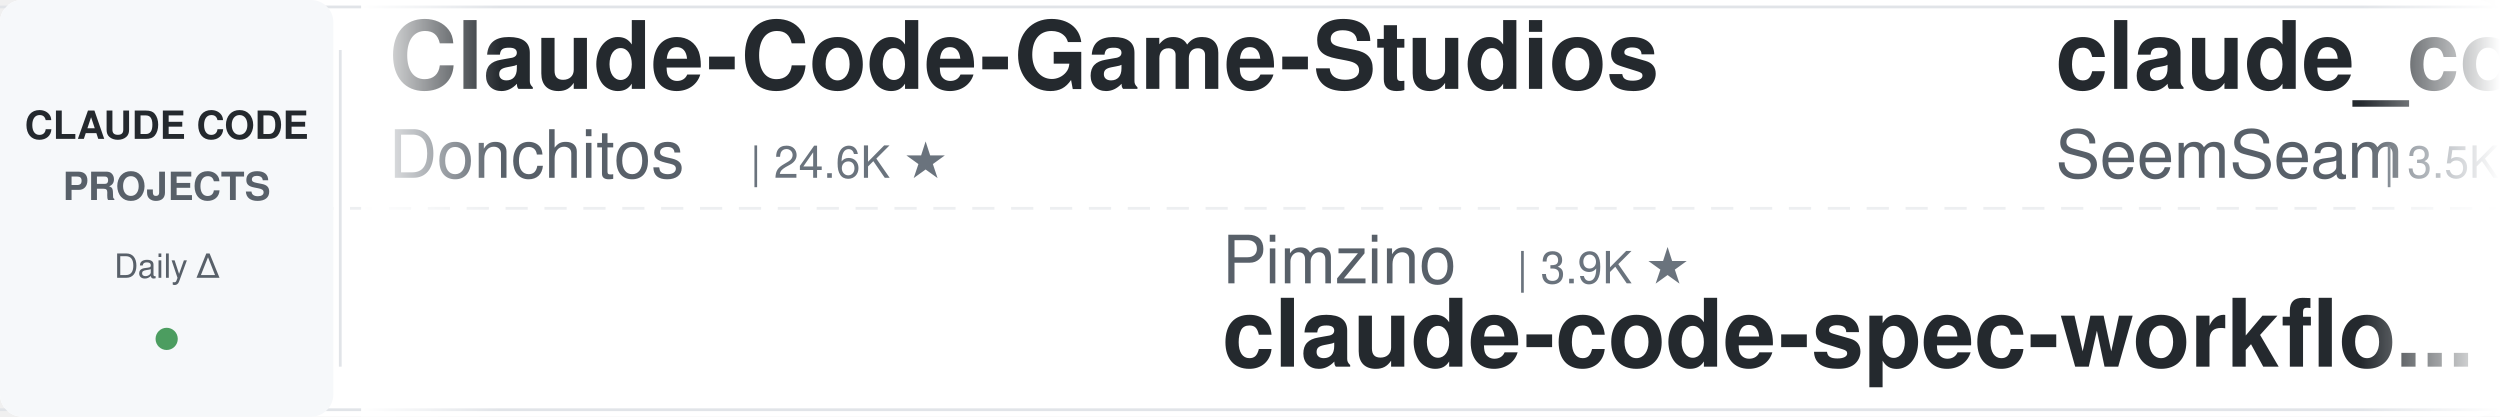
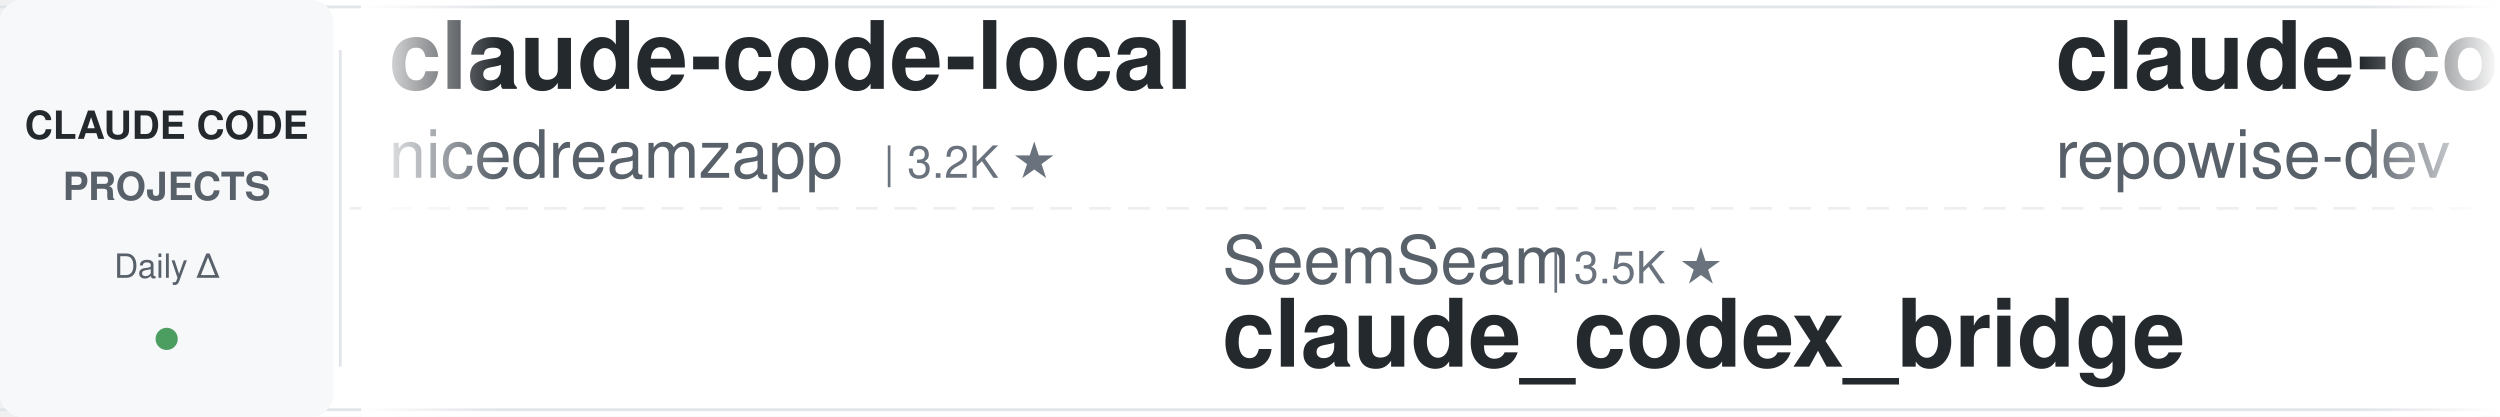
<svg xmlns="http://www.w3.org/2000/svg" width="900" height="150">
  <defs>
    <linearGradient id="leftFade" x1="0%" y1="0%" x2="100%" y2="0%">
      <stop offset="0%" style="stop-color:#ffffff;stop-opacity:1" />
      <stop offset="100%" style="stop-color:#ffffff;stop-opacity:0" />
    </linearGradient>
    <linearGradient id="rightFade" x1="0%" y1="0%" x2="100%" y2="0%">
      <stop offset="0%" style="stop-color:#ffffff;stop-opacity:0" />
      <stop offset="100%" style="stop-color:#ffffff;stop-opacity:1" />
    </linearGradient>
  </defs>
  <rect width="900" height="150" fill="#ffffff" rx="8" />
  <rect x="0" y="2" width="900" height="1" fill="#e1e4e8" />
  <rect x="0" y="147" width="900" height="1" fill="#e1e4e8" />
  <line x1="0" y1="75" x2="900" y2="75" stroke="#e1e4e8" stroke-width="1" stroke-dasharray="8 6" opacity="0.6" />
  <rect x="0" y="0" width="120" height="150" fill="#f6f8fa" rx="8" />
  <text x="60" y="50" font-family="-apple-system, BlinkMacSystemFont, 'Segoe UI', Helvetica, Arial, sans-serif" font-size="14" font-weight="600" fill="#24292e" text-anchor="middle">CLAUDE CODE</text>
  <text x="60" y="72" font-family="-apple-system, BlinkMacSystemFont, 'Segoe UI', Helvetica, Arial, sans-serif" font-size="14" font-weight="600" fill="#586069" text-anchor="middle">PROJECTS</text>
  <text x="60" y="100" font-family="-apple-system, BlinkMacSystemFont, 'Segoe UI', Helvetica, Arial, sans-serif" font-size="12" font-weight="500" fill="#586069" text-anchor="middle">Daily Δ</text>
  <circle cx="60" cy="122" r="4" fill="#22863a" opacity="0.8" />
  <rect x="122" y="18" width="1" height="114" fill="#e1e4e8" />
  <clipPath id="tickerClip">
    <rect x="130" y="0" width="770" height="150" />
  </clipPath>
  <g clip-path="url(#tickerClip)">
    <g id="tickerItems">
      <animateTransform attributeName="transform" attributeType="XML" type="translate" from="0 0" to="-3000 0" dur="54s" repeatCount="indefinite" />
      <g transform="translate(0, 0)">
-         <text x="140" y="32" font-family="-apple-system, BlinkMacSystemFont, 'Segoe UI', Helvetica, Arial, sans-serif" font-size="34" font-weight="600" fill="#24292e">Claude-Code-Game-Studios</text>
-         <text x="140" y="64" font-family="-apple-system, BlinkMacSystemFont, 'Segoe UI', Helvetica, Arial, sans-serif" font-size="24" font-weight="400" fill="#586069">Donchitos</text>
-         <text x="270" y="64" font-family="-apple-system, BlinkMacSystemFont, 'Segoe UI', Helvetica, Arial, sans-serif" font-size="16" font-weight="500" fill="#6a737d">| 24.6K ★</text>
+         <text x="140" y="32" font-family="-apple-system, BlinkMacSystemFont, 'Segoe UI', Helvetica, Arial, sans-serif" font-size="34" font-weight="600" fill="#24292e">claude-code-local</text>
+         <text x="140" y="64" font-family="-apple-system, BlinkMacSystemFont, 'Segoe UI', Helvetica, Arial, sans-serif" font-size="24" font-weight="400" fill="#586069">nicedreamzapp</text>
+         <text x="318" y="64" font-family="-apple-system, BlinkMacSystemFont, 'Segoe UI', Helvetica, Arial, sans-serif" font-size="16" font-weight="500" fill="#6a737d">| 3.2K ★</text>
      </g>
      <g transform="translate(300, 0)">
-         <text x="140" y="102" font-family="-apple-system, BlinkMacSystemFont, 'Segoe UI', Helvetica, Arial, sans-serif" font-size="24" font-weight="400" fill="#586069">Pimzino</text>
-         <text x="246" y="102" font-family="-apple-system, BlinkMacSystemFont, 'Segoe UI', Helvetica, Arial, sans-serif" font-size="16" font-weight="500" fill="#6a737d">| 3.9K ★</text>
-         <text x="140" y="132" font-family="-apple-system, BlinkMacSystemFont, 'Segoe UI', Helvetica, Arial, sans-serif" font-size="34" font-weight="600" fill="#24292e">claude-code-spec-workflo...</text>
+         <text x="140" y="102" font-family="-apple-system, BlinkMacSystemFont, 'Segoe UI', Helvetica, Arial, sans-serif" font-size="24" font-weight="400" fill="#586069">SeemSeam</text>
+         <text x="258" y="102" font-family="-apple-system, BlinkMacSystemFont, 'Segoe UI', Helvetica, Arial, sans-serif" font-size="16" font-weight="500" fill="#6a737d">| 3.5K ★</text>
+         <text x="140" y="132" font-family="-apple-system, BlinkMacSystemFont, 'Segoe UI', Helvetica, Arial, sans-serif" font-size="34" font-weight="600" fill="#24292e">claude_codex_bridge</text>
      </g>
      <g transform="translate(600, 0)">
-         <text x="140" y="32" font-family="-apple-system, BlinkMacSystemFont, 'Segoe UI', Helvetica, Arial, sans-serif" font-size="34" font-weight="600" fill="#24292e">claude_codex_bridge</text>
-         <text x="140" y="64" font-family="-apple-system, BlinkMacSystemFont, 'Segoe UI', Helvetica, Arial, sans-serif" font-size="24" font-weight="400" fill="#586069">SeemSeam</text>
-         <text x="258" y="64" font-family="-apple-system, BlinkMacSystemFont, 'Segoe UI', Helvetica, Arial, sans-serif" font-size="16" font-weight="500" fill="#6a737d">| 3.5K ★</text>
+         <text x="140" y="32" font-family="-apple-system, BlinkMacSystemFont, 'Segoe UI', Helvetica, Arial, sans-serif" font-size="34" font-weight="600" fill="#24292e">claude-code-prompts</text>
+         <text x="140" y="64" font-family="-apple-system, BlinkMacSystemFont, 'Segoe UI', Helvetica, Arial, sans-serif" font-size="24" font-weight="400" fill="#586069">repowise-dev</text>
+         <text x="306" y="64" font-family="-apple-system, BlinkMacSystemFont, 'Segoe UI', Helvetica, Arial, sans-serif" font-size="16" font-weight="500" fill="#6a737d">| 1.2K ★</text>
      </g>
      <g transform="translate(900, 0)">
-         <text x="140" y="102" font-family="-apple-system, BlinkMacSystemFont, 'Segoe UI', Helvetica, Arial, sans-serif" font-size="24" font-weight="400" fill="#586069">wanshuiyin</text>
-         <text x="282" y="102" font-family="-apple-system, BlinkMacSystemFont, 'Segoe UI', Helvetica, Arial, sans-serif" font-size="16" font-weight="500" fill="#6a737d">| 15.3K ★</text>
-         <text x="140" y="132" font-family="-apple-system, BlinkMacSystemFont, 'Segoe UI', Helvetica, Arial, sans-serif" font-size="34" font-weight="600" fill="#24292e">Auto-claude-code-researc...</text>
+         <text x="140" y="102" font-family="-apple-system, BlinkMacSystemFont, 'Segoe UI', Helvetica, Arial, sans-serif" font-size="24" font-weight="400" fill="#586069">feiskyer</text>
+         <text x="258" y="102" font-family="-apple-system, BlinkMacSystemFont, 'Segoe UI', Helvetica, Arial, sans-serif" font-size="16" font-weight="500" fill="#6a737d">| 1.6K ★</text>
+         <text x="140" y="132" font-family="-apple-system, BlinkMacSystemFont, 'Segoe UI', Helvetica, Arial, sans-serif" font-size="34" font-weight="600" fill="#24292e">claude-code-settings</text>
      </g>
      <g transform="translate(1200, 0)">
-         <text x="140" y="32" font-family="-apple-system, BlinkMacSystemFont, 'Segoe UI', Helvetica, Arial, sans-serif" font-size="34" font-weight="600" fill="#24292e">claude-code-tudou</text>
-         <text x="140" y="64" font-family="-apple-system, BlinkMacSystemFont, 'Segoe UI', Helvetica, Arial, sans-serif" font-size="24" font-weight="400" fill="#586069">AICoderTudou</text>
-         <text x="306" y="64" font-family="-apple-system, BlinkMacSystemFont, 'Segoe UI', Helvetica, Arial, sans-serif" font-size="16" font-weight="500" fill="#6a737d">| 496 ★</text>
+         <text x="140" y="32" font-family="-apple-system, BlinkMacSystemFont, 'Segoe UI', Helvetica, Arial, sans-serif" font-size="34" font-weight="600" fill="#24292e">claude-code-hub</text>
+         <text x="140" y="64" font-family="-apple-system, BlinkMacSystemFont, 'Segoe UI', Helvetica, Arial, sans-serif" font-size="24" font-weight="400" fill="#586069">ding113</text>
+         <text x="246" y="64" font-family="-apple-system, BlinkMacSystemFont, 'Segoe UI', Helvetica, Arial, sans-serif" font-size="16" font-weight="500" fill="#6a737d">| 3.3K ★</text>
      </g>
      <g transform="translate(1500, 0)">
+         <text x="140" y="102" font-family="-apple-system, BlinkMacSystemFont, 'Segoe UI', Helvetica, Arial, sans-serif" font-size="24" font-weight="400" fill="#586069">jqueryscript</text>
+         <text x="306" y="102" font-family="-apple-system, BlinkMacSystemFont, 'Segoe UI', Helvetica, Arial, sans-serif" font-size="16" font-weight="500" fill="#6a737d">| 504 ★</text>
+         <text x="140" y="132" font-family="-apple-system, BlinkMacSystemFont, 'Segoe UI', Helvetica, Arial, sans-serif" font-size="34" font-weight="600" fill="#24292e">awesome-claude-code</text>
+       </g>
+       <g transform="translate(1800, 0)">
+         <text x="140" y="32" font-family="-apple-system, BlinkMacSystemFont, 'Segoe UI', Helvetica, Arial, sans-serif" font-size="34" font-weight="600" fill="#24292e">everything-claude-code</text>
+         <text x="140" y="64" font-family="-apple-system, BlinkMacSystemFont, 'Segoe UI', Helvetica, Arial, sans-serif" font-size="24" font-weight="400" fill="#586069">WorldFlowAI</text>
+         <text x="294" y="64" font-family="-apple-system, BlinkMacSystemFont, 'Segoe UI', Helvetica, Arial, sans-serif" font-size="16" font-weight="500" fill="#6a737d">| 1.8K ★</text>
+       </g>
+       <g transform="translate(2100, 0)">
        <text x="140" y="102" font-family="-apple-system, BlinkMacSystemFont, 'Segoe UI', Helvetica, Arial, sans-serif" font-size="24" font-weight="400" fill="#586069">FlorianBruniaux</text>
        <text x="342" y="102" font-family="-apple-system, BlinkMacSystemFont, 'Segoe UI', Helvetica, Arial, sans-serif" font-size="16" font-weight="500" fill="#6a737d">| 5.8K ★</text>
        <text x="140" y="132" font-family="-apple-system, BlinkMacSystemFont, 'Segoe UI', Helvetica, Arial, sans-serif" font-size="34" font-weight="600" fill="#24292e">claude-code-ultimate-gui...</text>
      </g>
-       <g transform="translate(1800, 0)">
+       <g transform="translate(2400, 0)">
        <text x="140" y="32" font-family="-apple-system, BlinkMacSystemFont, 'Segoe UI', Helvetica, Arial, sans-serif" font-size="34" font-weight="600" fill="#24292e">ralph-claude-code</text>
        <text x="140" y="64" font-family="-apple-system, BlinkMacSystemFont, 'Segoe UI', Helvetica, Arial, sans-serif" font-size="24" font-weight="400" fill="#586069">frankbria</text>
        <text x="270" y="64" font-family="-apple-system, BlinkMacSystemFont, 'Segoe UI', Helvetica, Arial, sans-serif" font-size="16" font-weight="500" fill="#6a737d">| 9.6K ★</text>
      </g>
-       <g transform="translate(2100, 0)">
-         <text x="140" y="102" font-family="-apple-system, BlinkMacSystemFont, 'Segoe UI', Helvetica, Arial, sans-serif" font-size="24" font-weight="400" fill="#586069">ponponon</text>
-         <text x="258" y="102" font-family="-apple-system, BlinkMacSystemFont, 'Segoe UI', Helvetica, Arial, sans-serif" font-size="16" font-weight="500" fill="#6a737d">| 2.3K ★</text>
-         <text x="140" y="132" font-family="-apple-system, BlinkMacSystemFont, 'Segoe UI', Helvetica, Arial, sans-serif" font-size="34" font-weight="600" fill="#24292e">claude_code_src</text>
-       </g>
-       <g transform="translate(2400, 0)">
-         <text x="140" y="32" font-family="-apple-system, BlinkMacSystemFont, 'Segoe UI', Helvetica, Arial, sans-serif" font-size="34" font-weight="600" fill="#24292e">Dive-into-Claude-Code</text>
-         <text x="140" y="64" font-family="-apple-system, BlinkMacSystemFont, 'Segoe UI', Helvetica, Arial, sans-serif" font-size="24" font-weight="400" fill="#586069">VILA-Lab</text>
-         <text x="258" y="64" font-family="-apple-system, BlinkMacSystemFont, 'Segoe UI', Helvetica, Arial, sans-serif" font-size="16" font-weight="500" fill="#6a737d">| 2.1K ★</text>
-       </g>
      <g transform="translate(2700, 0)">
-         <text x="140" y="102" font-family="-apple-system, BlinkMacSystemFont, 'Segoe UI', Helvetica, Arial, sans-serif" font-size="24" font-weight="400" fill="#586069">Cranot</text>
-         <text x="234" y="102" font-family="-apple-system, BlinkMacSystemFont, 'Segoe UI', Helvetica, Arial, sans-serif" font-size="16" font-weight="500" fill="#6a737d">| 2.9K ★</text>
-         <text x="140" y="132" font-family="-apple-system, BlinkMacSystemFont, 'Segoe UI', Helvetica, Arial, sans-serif" font-size="34" font-weight="600" fill="#24292e">claude-code-guide</text>
+         <text x="140" y="102" font-family="-apple-system, BlinkMacSystemFont, 'Segoe UI', Helvetica, Arial, sans-serif" font-size="24" font-weight="400" fill="#586069">darcyegb</text>
+         <text x="258" y="102" font-family="-apple-system, BlinkMacSystemFont, 'Segoe UI', Helvetica, Arial, sans-serif" font-size="16" font-weight="500" fill="#6a737d">| 760 ★</text>
+         <text x="140" y="132" font-family="-apple-system, BlinkMacSystemFont, 'Segoe UI', Helvetica, Arial, sans-serif" font-size="34" font-weight="600" fill="#24292e">ClaudeCodeAgents</text>
      </g>
      <g transform="translate(3000, 0)">
-         <text x="140" y="32" font-family="-apple-system, BlinkMacSystemFont, 'Segoe UI', Helvetica, Arial, sans-serif" font-size="34" font-weight="600" fill="#24292e">Claude-Code-Game-Studios</text>
-         <text x="140" y="64" font-family="-apple-system, BlinkMacSystemFont, 'Segoe UI', Helvetica, Arial, sans-serif" font-size="24" font-weight="400" fill="#586069">Donchitos</text>
-         <text x="270" y="64" font-family="-apple-system, BlinkMacSystemFont, 'Segoe UI', Helvetica, Arial, sans-serif" font-size="16" font-weight="500" fill="#6a737d">| 24.6K ★</text>
+         <text x="140" y="32" font-family="-apple-system, BlinkMacSystemFont, 'Segoe UI', Helvetica, Arial, sans-serif" font-size="34" font-weight="600" fill="#24292e">claude-code-local</text>
+         <text x="140" y="64" font-family="-apple-system, BlinkMacSystemFont, 'Segoe UI', Helvetica, Arial, sans-serif" font-size="24" font-weight="400" fill="#586069">nicedreamzapp</text>
+         <text x="318" y="64" font-family="-apple-system, BlinkMacSystemFont, 'Segoe UI', Helvetica, Arial, sans-serif" font-size="16" font-weight="500" fill="#6a737d">| 3.2K ★</text>
      </g>
      <g transform="translate(3300, 0)">
-         <text x="140" y="102" font-family="-apple-system, BlinkMacSystemFont, 'Segoe UI', Helvetica, Arial, sans-serif" font-size="24" font-weight="400" fill="#586069">Pimzino</text>
-         <text x="246" y="102" font-family="-apple-system, BlinkMacSystemFont, 'Segoe UI', Helvetica, Arial, sans-serif" font-size="16" font-weight="500" fill="#6a737d">| 3.9K ★</text>
-         <text x="140" y="132" font-family="-apple-system, BlinkMacSystemFont, 'Segoe UI', Helvetica, Arial, sans-serif" font-size="34" font-weight="600" fill="#24292e">claude-code-spec-workflo...</text>
+         <text x="140" y="102" font-family="-apple-system, BlinkMacSystemFont, 'Segoe UI', Helvetica, Arial, sans-serif" font-size="24" font-weight="400" fill="#586069">SeemSeam</text>
+         <text x="258" y="102" font-family="-apple-system, BlinkMacSystemFont, 'Segoe UI', Helvetica, Arial, sans-serif" font-size="16" font-weight="500" fill="#6a737d">| 3.5K ★</text>
+         <text x="140" y="132" font-family="-apple-system, BlinkMacSystemFont, 'Segoe UI', Helvetica, Arial, sans-serif" font-size="34" font-weight="600" fill="#24292e">claude_codex_bridge</text>
      </g>
      <g transform="translate(3600, 0)">
-         <text x="140" y="32" font-family="-apple-system, BlinkMacSystemFont, 'Segoe UI', Helvetica, Arial, sans-serif" font-size="34" font-weight="600" fill="#24292e">claude_codex_bridge</text>
-         <text x="140" y="64" font-family="-apple-system, BlinkMacSystemFont, 'Segoe UI', Helvetica, Arial, sans-serif" font-size="24" font-weight="400" fill="#586069">SeemSeam</text>
-         <text x="258" y="64" font-family="-apple-system, BlinkMacSystemFont, 'Segoe UI', Helvetica, Arial, sans-serif" font-size="16" font-weight="500" fill="#6a737d">| 3.5K ★</text>
+         <text x="140" y="32" font-family="-apple-system, BlinkMacSystemFont, 'Segoe UI', Helvetica, Arial, sans-serif" font-size="34" font-weight="600" fill="#24292e">claude-code-prompts</text>
+         <text x="140" y="64" font-family="-apple-system, BlinkMacSystemFont, 'Segoe UI', Helvetica, Arial, sans-serif" font-size="24" font-weight="400" fill="#586069">repowise-dev</text>
+         <text x="306" y="64" font-family="-apple-system, BlinkMacSystemFont, 'Segoe UI', Helvetica, Arial, sans-serif" font-size="16" font-weight="500" fill="#6a737d">| 1.2K ★</text>
      </g>
      <g transform="translate(3900, 0)">
-         <text x="140" y="102" font-family="-apple-system, BlinkMacSystemFont, 'Segoe UI', Helvetica, Arial, sans-serif" font-size="24" font-weight="400" fill="#586069">wanshuiyin</text>
-         <text x="282" y="102" font-family="-apple-system, BlinkMacSystemFont, 'Segoe UI', Helvetica, Arial, sans-serif" font-size="16" font-weight="500" fill="#6a737d">| 15.3K ★</text>
-         <text x="140" y="132" font-family="-apple-system, BlinkMacSystemFont, 'Segoe UI', Helvetica, Arial, sans-serif" font-size="34" font-weight="600" fill="#24292e">Auto-claude-code-researc...</text>
+         <text x="140" y="102" font-family="-apple-system, BlinkMacSystemFont, 'Segoe UI', Helvetica, Arial, sans-serif" font-size="24" font-weight="400" fill="#586069">feiskyer</text>
+         <text x="258" y="102" font-family="-apple-system, BlinkMacSystemFont, 'Segoe UI', Helvetica, Arial, sans-serif" font-size="16" font-weight="500" fill="#6a737d">| 1.6K ★</text>
+         <text x="140" y="132" font-family="-apple-system, BlinkMacSystemFont, 'Segoe UI', Helvetica, Arial, sans-serif" font-size="34" font-weight="600" fill="#24292e">claude-code-settings</text>
      </g>
    </g>
  </g>
  <rect x="130" y="0" width="50" height="150" fill="url(#leftFade)" />
  <rect x="850" y="0" width="50" height="150" fill="url(#rightFade)" />
</svg>
